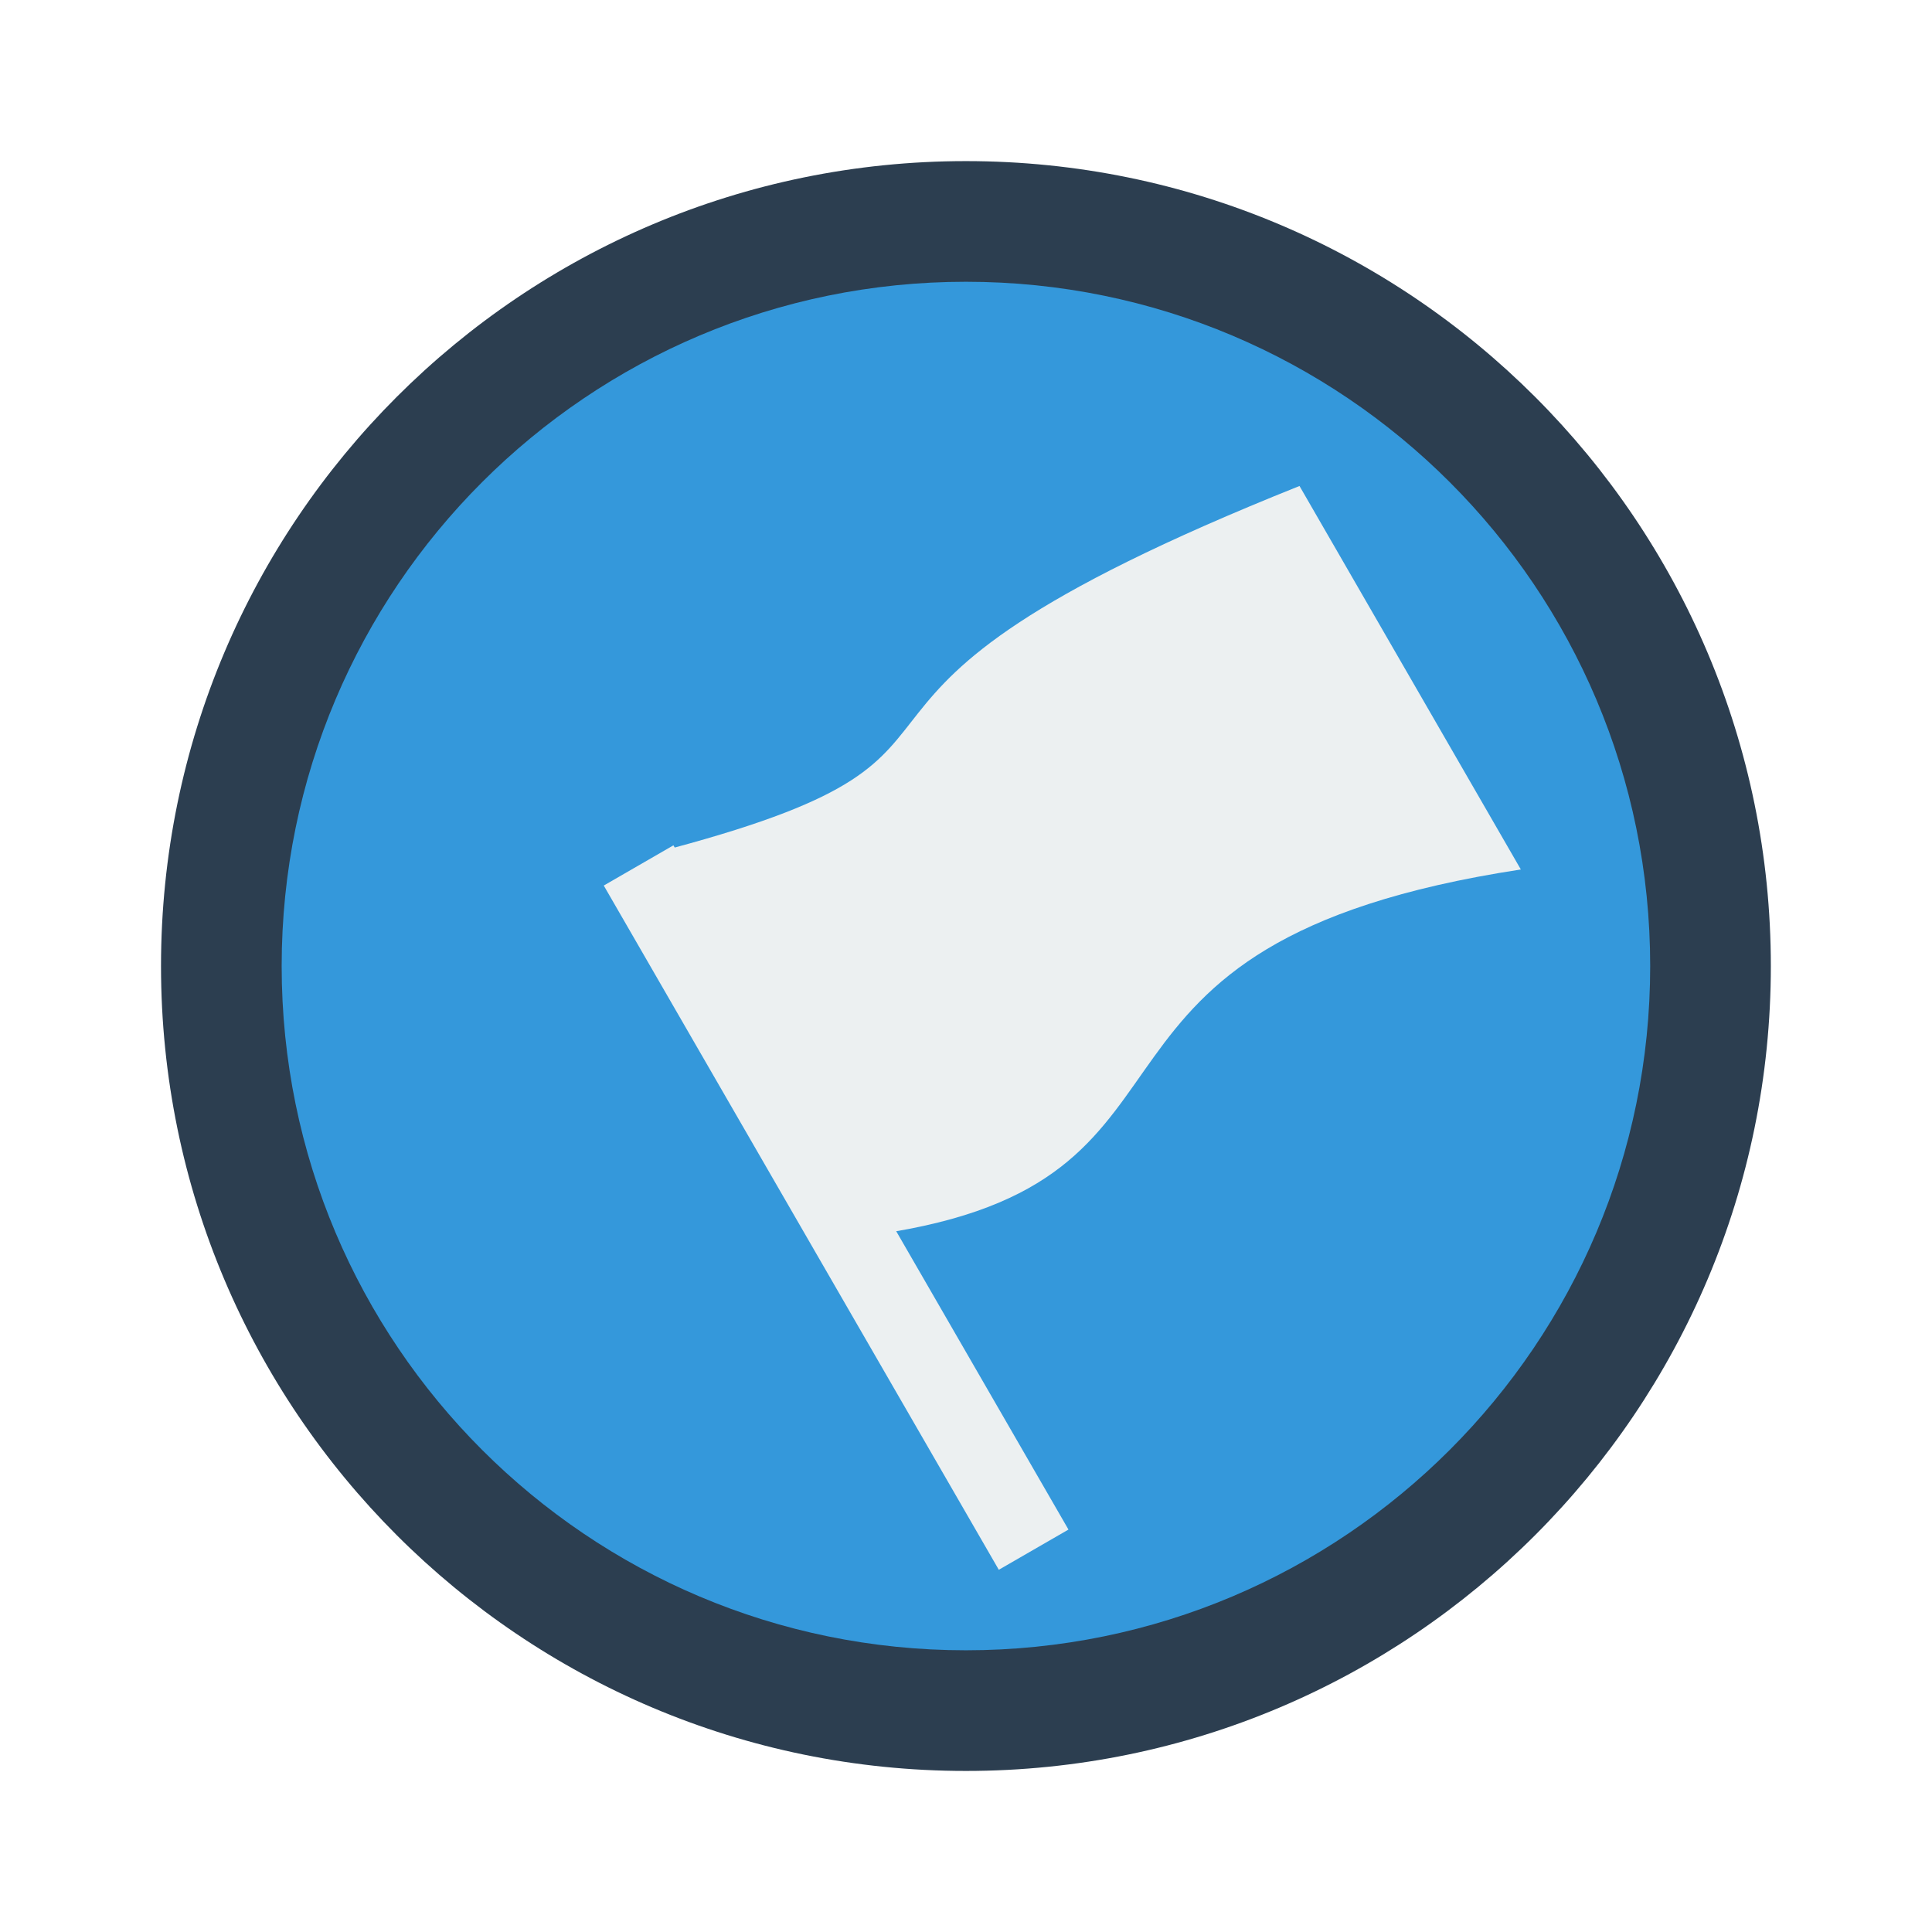
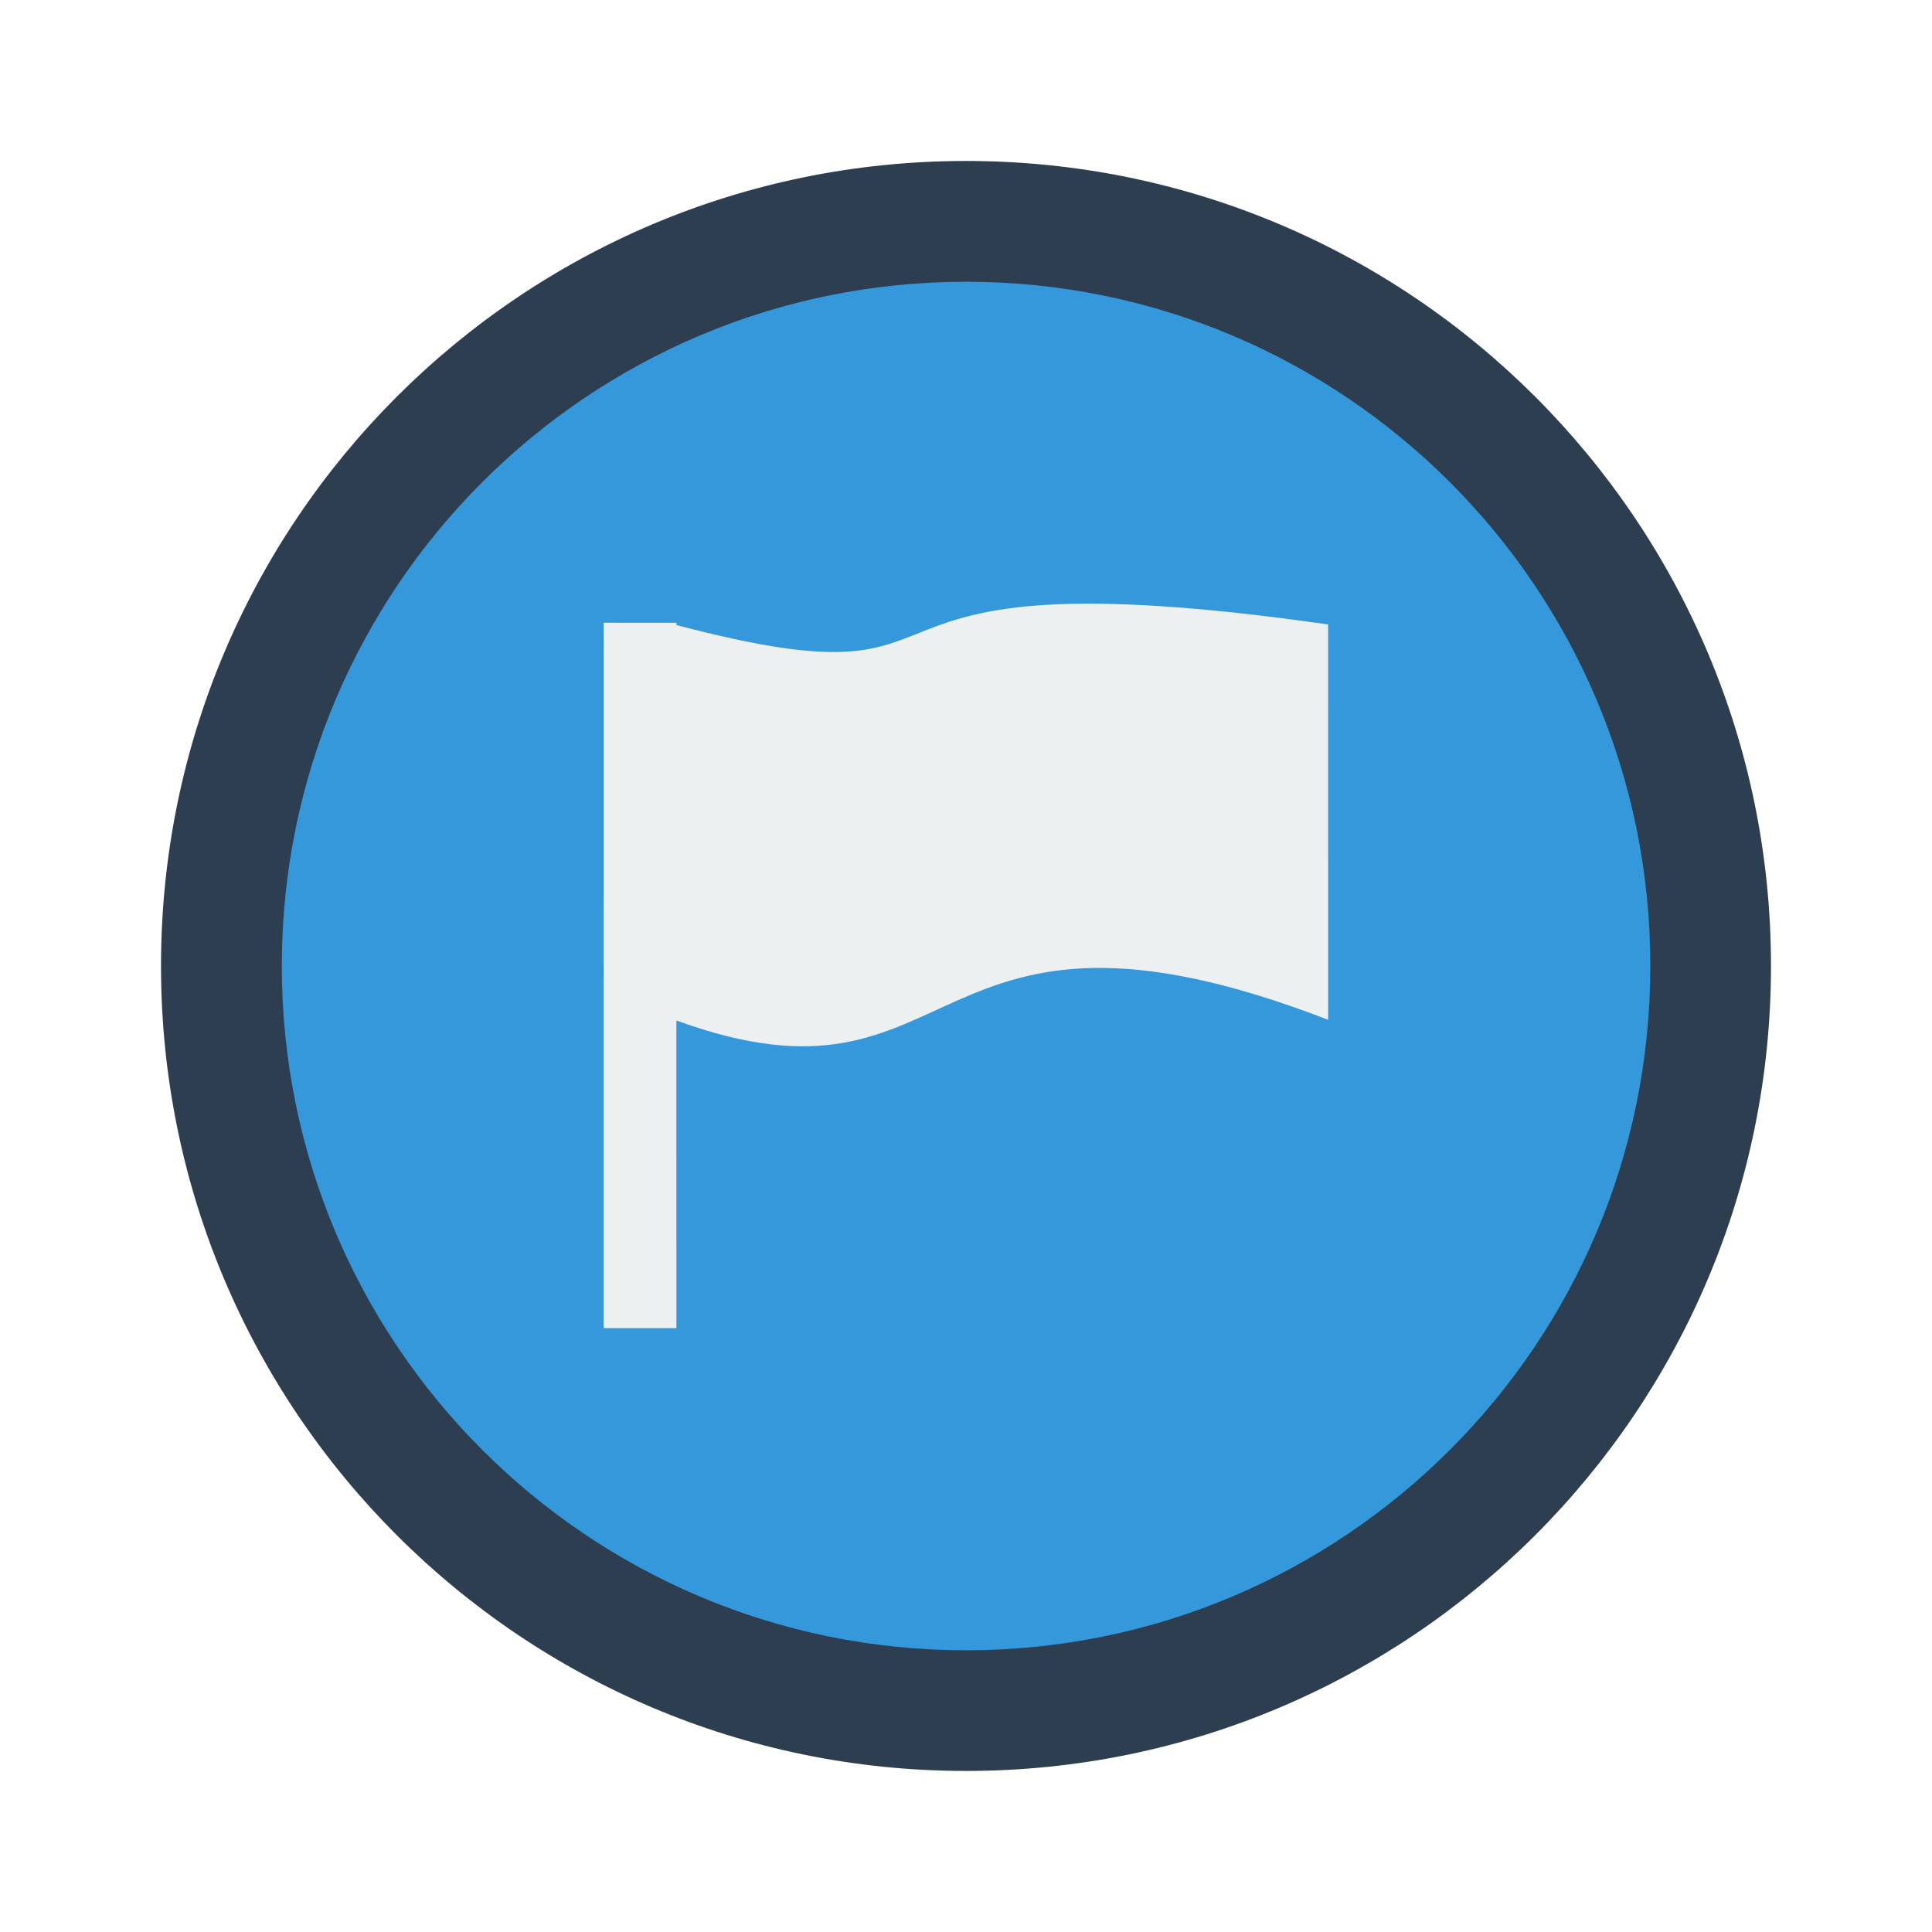
<svg xmlns="http://www.w3.org/2000/svg" width="48" height="48" id="svg2" version="1.1" viewBox="0 0 13.547 13.547">
  <defs id="defs4" />
  <g id="layer1" transform="translate(0,-283.4533)">
-     <circle style="fill:#2c3e50;fill-opacity:1;stroke:none" id="path4091" cx="6.773" cy="290.227" r="5.644" />
-     <circle r="4.798" cy="290.227" cx="6.773" id="circle4093" style="fill:#3498db;fill-opacity:1;stroke:none" />
-     <rect style="fill:#ecf0f1;fill-opacity:1;stroke:none" id="rect4099" width="0.564" height="5.54" x="-141.165" y="252.972" transform="matrix(0.8660254,-0.5,0.5,0.8660254,0,0)" />
-     <path style="fill:#ecf0f1;fill-opacity:1;stroke:none" d="m 4.713,289.401 c 2.654,-0.711 0.484,-0.975 4.399,-2.54 l 1.552,2.689 c -3.395,0.519 -1.998,2.136 -4.399,2.54 z" id="rect4101" />
+     <rect style="fill:#2c3e50;fill-opacity:1;stroke:none" id="rect4078" width="11.289" height="11.289" x="1.129" y="284.582" ry="5.644" />
+     <rect ry="4.798" y="285.429" x="1.976" height="9.596" width="9.596" id="rect4080" style="fill:#3498db;fill-opacity:1;stroke:none" />
+     <path style="fill:#ecf0f1;fill-opacity:1;stroke:none" d="m 9.313,287.832 c -3.758,-0.537 -2.2,0.628 -4.57,0.004 l 5.45e-5,-0.016 -0.51,-5e-5 -1.14e-4,4.946 0.51,4e-5 -1.614e-4,-2.157 c 2.041,0.743 1.69,-1.116 4.57,-0.005 l -1.051e-4,-2.772 z" id="rect4099" />
  </g>
</svg>
